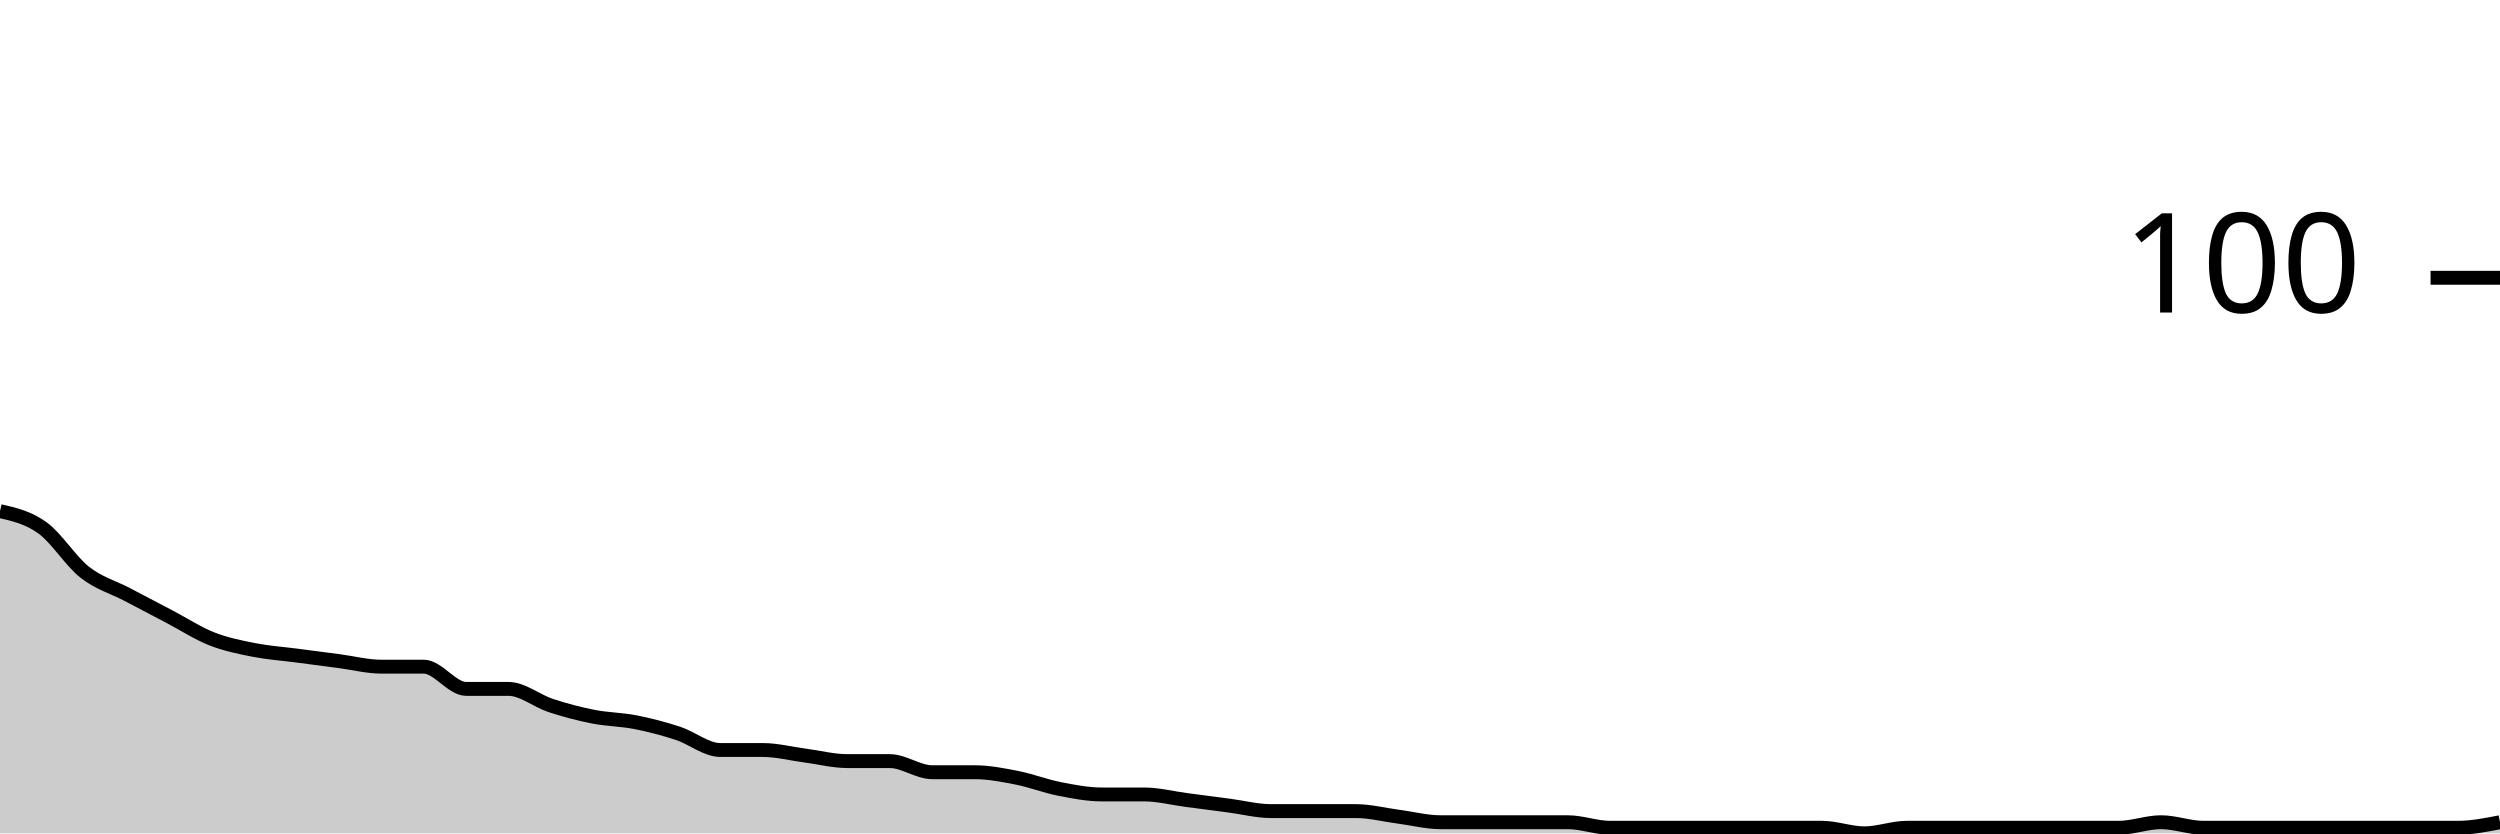
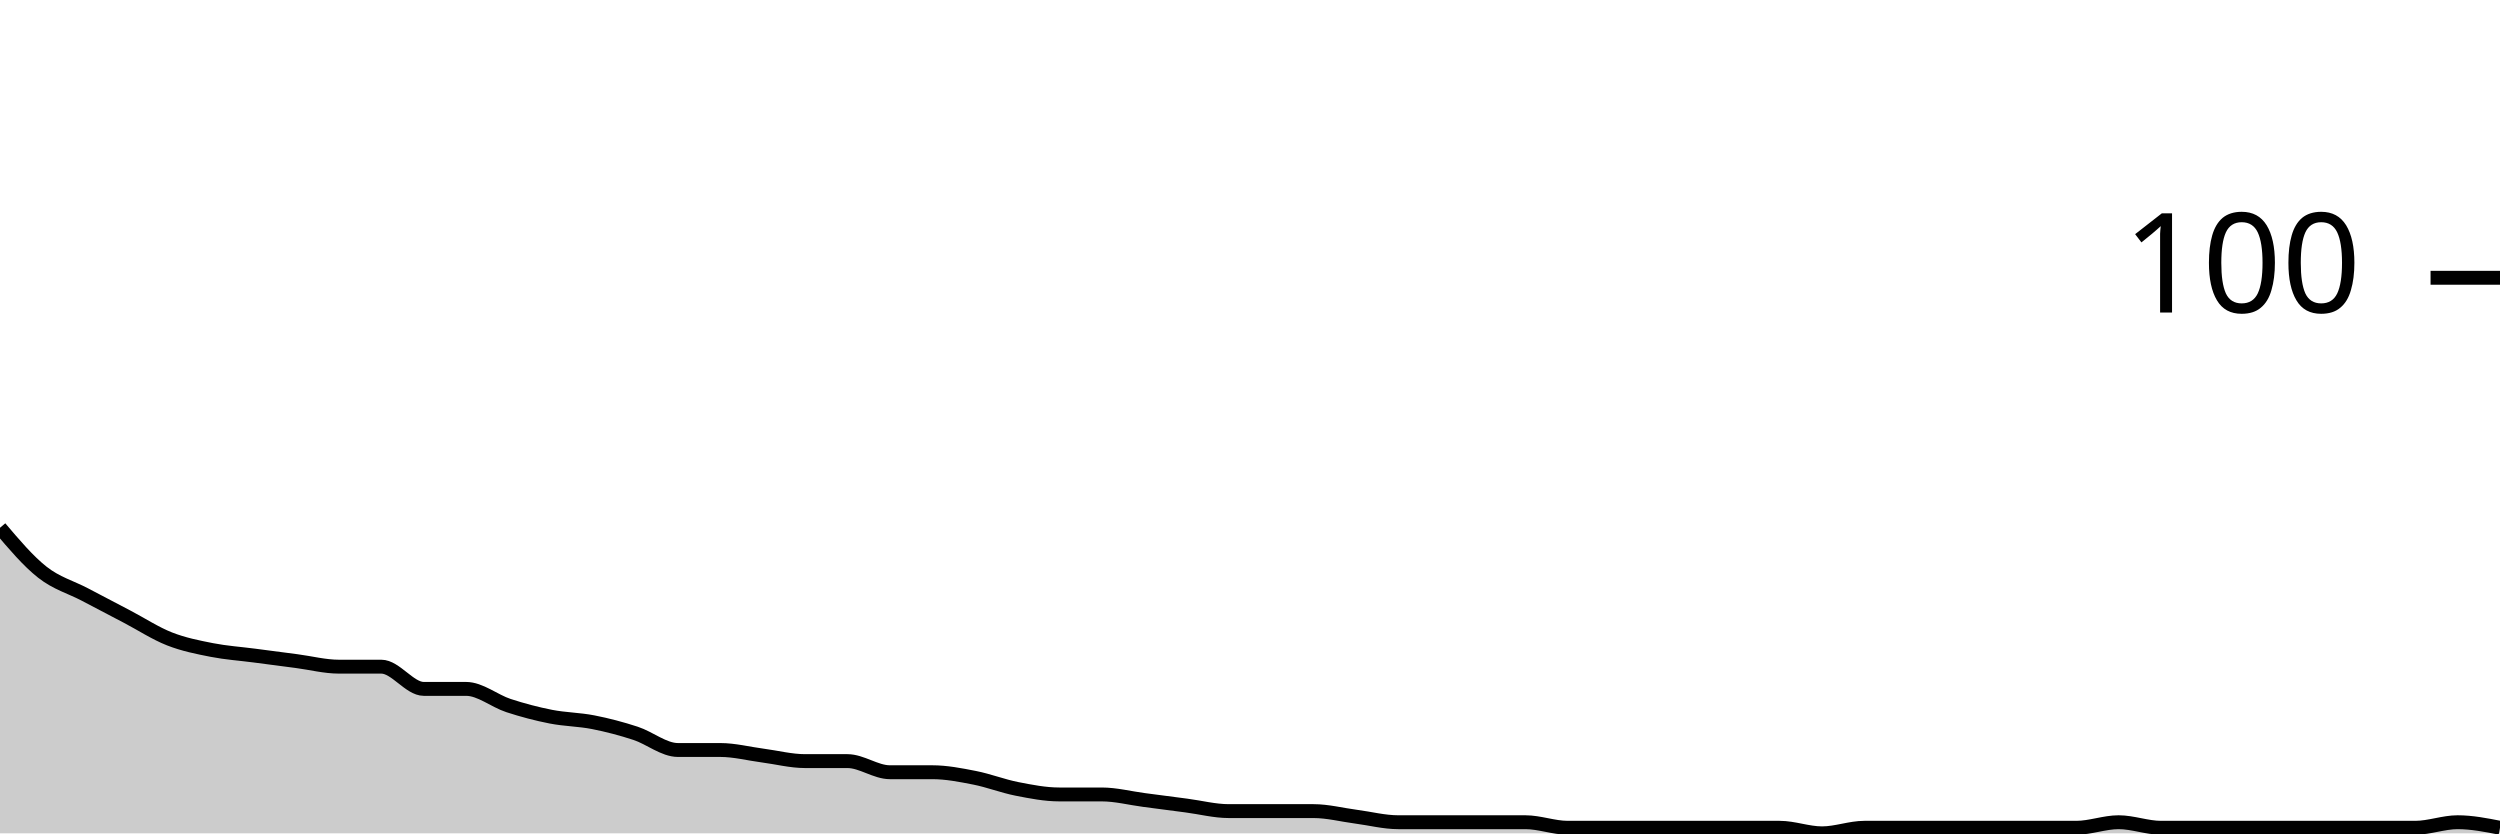
<svg xmlns="http://www.w3.org/2000/svg" viewBox="0 0 180 60">
  <g transform="translate(0,20)">
-     <path class="area" fill="rgba(0, 0, 0, 0.2)" d="M0,16.8C1.017,17.033,2.034,17.267,3.051,18C4.068,18.733,5.085,20.4,6.102,21.2C7.119,22,8.136,22.267,9.153,22.8C10.169,23.333,11.186,23.867,12.203,24.4C13.22,24.933,14.237,25.6,15.254,26C16.271,26.4,17.288,26.6,18.305,26.8C19.322,27,20.339,27.067,21.356,27.2C22.373,27.333,23.39,27.467,24.407,27.6C25.424,27.733,26.441,28,27.458,28C28.475,28,29.492,28,30.508,28C31.525,28,32.542,29.6,33.559,29.6C34.576,29.6,35.593,29.6,36.61,29.6C37.627,29.6,38.644,30.467,39.661,30.8C40.678,31.133,41.695,31.4,42.712,31.6C43.729,31.8,44.746,31.8,45.763,32C46.78,32.2,47.797,32.467,48.814,32.8C49.831,33.133,50.847,34,51.864,34C52.881,34,53.898,34,54.915,34C55.932,34,56.949,34.267,57.966,34.4C58.983,34.533,60,34.8,61.017,34.8C62.034,34.8,63.051,34.8,64.068,34.8C65.085,34.8,66.102,35.6,67.119,35.6C68.136,35.6,69.153,35.6,70.169,35.6C71.186,35.6,72.203,35.8,73.22,36C74.237,36.2,75.254,36.6,76.271,36.8C77.288,37,78.305,37.2,79.322,37.2C80.339,37.2,81.356,37.2,82.373,37.2C83.39,37.2,84.407,37.467,85.424,37.6C86.441,37.733,87.458,37.867,88.475,38C89.492,38.133,90.508,38.4,91.525,38.4C92.542,38.4,93.559,38.4,94.576,38.4C95.593,38.4,96.61,38.4,97.627,38.4C98.644,38.4,99.661,38.667,100.678,38.8C101.695,38.933,102.712,39.2,103.729,39.2C104.746,39.2,105.763,39.2,106.78,39.2C107.797,39.2,108.814,39.2,109.831,39.2C110.847,39.2,111.864,39.2,112.881,39.2C113.898,39.2,114.915,39.6,115.932,39.6C116.949,39.6,117.966,39.6,118.983,39.6C120,39.6,121.017,39.6,122.034,39.6C123.051,39.6,124.068,39.6,125.085,39.6C126.102,39.6,127.119,39.6,128.136,39.6C129.153,39.6,130.169,39.6,131.186,39.6C132.203,39.6,133.22,40,134.237,40C135.254,40,136.271,39.6,137.288,39.6C138.305,39.6,139.322,39.6,140.339,39.6C141.356,39.6,142.373,39.6,143.39,39.6C144.407,39.6,145.424,39.6,146.441,39.6C147.458,39.6,148.475,39.6,149.492,39.6C150.508,39.6,151.525,39.6,152.542,39.6C153.559,39.6,154.576,39.2,155.593,39.2C156.61,39.2,157.627,39.6,158.644,39.6C159.661,39.6,160.678,39.6,161.695,39.6C162.712,39.6,163.729,39.6,164.746,39.6C165.763,39.6,166.78,39.6,167.797,39.6C168.814,39.6,169.831,39.6,170.847,39.6C171.864,39.6,172.881,39.6,173.898,39.6C174.915,39.6,175.932,39.6,176.949,39.6C177.966,39.6,178.983,39.4,180,39.2L180,40C178.983,40,177.966,40,176.949,40C175.932,40,174.915,40,173.898,40C172.881,40,171.864,40,170.847,40C169.831,40,168.814,40,167.797,40C166.78,40,165.763,40,164.746,40C163.729,40,162.712,40,161.695,40C160.678,40,159.661,40,158.644,40C157.627,40,156.61,40,155.593,40C154.576,40,153.559,40,152.542,40C151.525,40,150.508,40,149.492,40C148.475,40,147.458,40,146.441,40C145.424,40,144.407,40,143.39,40C142.373,40,141.356,40,140.339,40C139.322,40,138.305,40,137.288,40C136.271,40,135.254,40,134.237,40C133.22,40,132.203,40,131.186,40C130.169,40,129.153,40,128.136,40C127.119,40,126.102,40,125.085,40C124.068,40,123.051,40,122.034,40C121.017,40,120,40,118.983,40C117.966,40,116.949,40,115.932,40C114.915,40,113.898,40,112.881,40C111.864,40,110.847,40,109.831,40C108.814,40,107.797,40,106.78,40C105.763,40,104.746,40,103.729,40C102.712,40,101.695,40,100.678,40C99.661,40,98.644,40,97.627,40C96.61,40,95.593,40,94.576,40C93.559,40,92.542,40,91.525,40C90.508,40,89.492,40,88.475,40C87.458,40,86.441,40,85.424,40C84.407,40,83.39,40,82.373,40C81.356,40,80.339,40,79.322,40C78.305,40,77.288,40,76.271,40C75.254,40,74.237,40,73.22,40C72.203,40,71.186,40,70.169,40C69.153,40,68.136,40,67.119,40C66.102,40,65.085,40,64.068,40C63.051,40,62.034,40,61.017,40C60,40,58.983,40,57.966,40C56.949,40,55.932,40,54.915,40C53.898,40,52.881,40,51.864,40C50.847,40,49.831,40,48.814,40C47.797,40,46.78,40,45.763,40C44.746,40,43.729,40,42.712,40C41.695,40,40.678,40,39.661,40C38.644,40,37.627,40,36.61,40C35.593,40,34.576,40,33.559,40C32.542,40,31.525,40,30.508,40C29.492,40,28.475,40,27.458,40C26.441,40,25.424,40,24.407,40C23.39,40,22.373,40,21.356,40C20.339,40,19.322,40,18.305,40C17.288,40,16.271,40,15.254,40C14.237,40,13.22,40,12.203,40C11.186,40,10.169,40,9.153,40C8.136,40,7.119,40,6.102,40C5.085,40,4.068,40,3.051,40C2.034,40,1.017,40,0,40Z" />
-     <path class="line" stroke="black" fill="none" d="M0,16.8C1.017,17.033,2.034,17.267,3.051,18C4.068,18.733,5.085,20.4,6.102,21.2C7.119,22,8.136,22.267,9.153,22.8C10.169,23.333,11.186,23.867,12.203,24.4C13.22,24.933,14.237,25.6,15.254,26C16.271,26.4,17.288,26.6,18.305,26.8C19.322,27,20.339,27.067,21.356,27.2C22.373,27.333,23.39,27.467,24.407,27.6C25.424,27.733,26.441,28,27.458,28C28.475,28,29.492,28,30.508,28C31.525,28,32.542,29.6,33.559,29.6C34.576,29.6,35.593,29.6,36.61,29.6C37.627,29.6,38.644,30.467,39.661,30.8C40.678,31.133,41.695,31.4,42.712,31.6C43.729,31.8,44.746,31.8,45.763,32C46.78,32.2,47.797,32.467,48.814,32.8C49.831,33.133,50.847,34,51.864,34C52.881,34,53.898,34,54.915,34C55.932,34,56.949,34.267,57.966,34.4C58.983,34.533,60,34.8,61.017,34.8C62.034,34.8,63.051,34.8,64.068,34.8C65.085,34.8,66.102,35.6,67.119,35.6C68.136,35.6,69.153,35.6,70.169,35.6C71.186,35.6,72.203,35.8,73.22,36C74.237,36.2,75.254,36.6,76.271,36.8C77.288,37,78.305,37.2,79.322,37.2C80.339,37.2,81.356,37.2,82.373,37.2C83.39,37.2,84.407,37.467,85.424,37.6C86.441,37.733,87.458,37.867,88.475,38C89.492,38.133,90.508,38.4,91.525,38.4C92.542,38.4,93.559,38.4,94.576,38.4C95.593,38.4,96.61,38.4,97.627,38.4C98.644,38.4,99.661,38.667,100.678,38.8C101.695,38.933,102.712,39.2,103.729,39.2C104.746,39.2,105.763,39.2,106.78,39.2C107.797,39.2,108.814,39.2,109.831,39.2C110.847,39.2,111.864,39.2,112.881,39.2C113.898,39.2,114.915,39.6,115.932,39.6C116.949,39.6,117.966,39.6,118.983,39.6C120,39.6,121.017,39.6,122.034,39.6C123.051,39.6,124.068,39.6,125.085,39.6C126.102,39.6,127.119,39.6,128.136,39.6C129.153,39.6,130.169,39.6,131.186,39.6C132.203,39.6,133.22,40,134.237,40C135.254,40,136.271,39.6,137.288,39.6C138.305,39.6,139.322,39.6,140.339,39.6C141.356,39.6,142.373,39.6,143.39,39.6C144.407,39.6,145.424,39.6,146.441,39.6C147.458,39.6,148.475,39.6,149.492,39.6C150.508,39.6,151.525,39.6,152.542,39.6C153.559,39.6,154.576,39.2,155.593,39.2C156.61,39.2,157.627,39.6,158.644,39.6C159.661,39.6,160.678,39.6,161.695,39.6C162.712,39.6,163.729,39.6,164.746,39.6C165.763,39.6,166.78,39.6,167.797,39.6C168.814,39.6,169.831,39.6,170.847,39.6C171.864,39.6,172.881,39.6,173.898,39.6C174.915,39.6,175.932,39.6,176.949,39.6C177.966,39.6,178.983,39.4,180,39.2" />
+     <path class="area" fill="rgba(0, 0, 0, 0.2)" d="M0,18C1.017,19.2,2.034,20.4,3.051,21.2C4.068,22,5.085,22.267,6.102,22.8C7.119,23.333,8.136,23.867,9.153,24.4C10.169,24.933,11.186,25.6,12.203,26C13.22,26.4,14.237,26.6,15.254,26.8C16.271,27,17.288,27.067,18.305,27.2C19.322,27.333,20.339,27.467,21.356,27.6C22.373,27.733,23.39,28,24.407,28C25.424,28,26.441,28,27.458,28C28.475,28,29.492,29.6,30.508,29.6C31.525,29.6,32.542,29.6,33.559,29.6C34.576,29.6,35.593,30.467,36.61,30.8C37.627,31.133,38.644,31.4,39.661,31.6C40.678,31.8,41.695,31.8,42.712,32C43.729,32.2,44.746,32.467,45.763,32.8C46.78,33.133,47.797,34,48.814,34C49.831,34,50.847,34,51.864,34C52.881,34,53.898,34.267,54.915,34.4C55.932,34.533,56.949,34.8,57.966,34.8C58.983,34.8,60,34.8,61.017,34.8C62.034,34.8,63.051,35.6,64.068,35.6C65.085,35.6,66.102,35.6,67.119,35.6C68.136,35.6,69.153,35.8,70.169,36C71.186,36.2,72.203,36.6,73.22,36.8C74.237,37,75.254,37.2,76.271,37.2C77.288,37.2,78.305,37.2,79.322,37.2C80.339,37.2,81.356,37.467,82.373,37.6C83.39,37.733,84.407,37.867,85.424,38C86.441,38.133,87.458,38.4,88.475,38.4C89.492,38.4,90.508,38.4,91.525,38.4C92.542,38.4,93.559,38.4,94.576,38.4C95.593,38.4,96.61,38.667,97.627,38.8C98.644,38.933,99.661,39.2,100.678,39.2C101.695,39.2,102.712,39.2,103.729,39.2C104.746,39.2,105.763,39.2,106.78,39.2C107.797,39.2,108.814,39.2,109.831,39.2C110.847,39.2,111.864,39.6,112.881,39.6C113.898,39.6,114.915,39.6,115.932,39.6C116.949,39.6,117.966,39.6,118.983,39.6C120,39.6,121.017,39.6,122.034,39.6C123.051,39.6,124.068,39.6,125.085,39.6C126.102,39.6,127.119,39.6,128.136,39.6C129.153,39.6,130.169,40,131.186,40C132.203,40,133.22,39.6,134.237,39.6C135.254,39.6,136.271,39.6,137.288,39.6C138.305,39.6,139.322,39.6,140.339,39.6C141.356,39.6,142.373,39.6,143.39,39.6C144.407,39.6,145.424,39.6,146.441,39.6C147.458,39.6,148.475,39.6,149.492,39.6C150.508,39.6,151.525,39.2,152.542,39.2C153.559,39.2,154.576,39.6,155.593,39.6C156.61,39.6,157.627,39.6,158.644,39.6C159.661,39.6,160.678,39.6,161.695,39.6C162.712,39.6,163.729,39.6,164.746,39.6C165.763,39.6,166.78,39.6,167.797,39.6C168.814,39.6,169.831,39.6,170.847,39.6C171.864,39.6,172.881,39.6,173.898,39.6C174.915,39.6,175.932,39.2,176.949,39.2C177.966,39.2,178.983,39.4,180,39.6L180,40C178.983,40,177.966,40,176.949,40C175.932,40,174.915,40,173.898,40C172.881,40,171.864,40,170.847,40C169.831,40,168.814,40,167.797,40C166.78,40,165.763,40,164.746,40C163.729,40,162.712,40,161.695,40C160.678,40,159.661,40,158.644,40C157.627,40,156.61,40,155.593,40C154.576,40,153.559,40,152.542,40C151.525,40,150.508,40,149.492,40C148.475,40,147.458,40,146.441,40C145.424,40,144.407,40,143.39,40C142.373,40,141.356,40,140.339,40C139.322,40,138.305,40,137.288,40C136.271,40,135.254,40,134.237,40C133.22,40,132.203,40,131.186,40C130.169,40,129.153,40,128.136,40C127.119,40,126.102,40,125.085,40C124.068,40,123.051,40,122.034,40C121.017,40,120,40,118.983,40C117.966,40,116.949,40,115.932,40C114.915,40,113.898,40,112.881,40C111.864,40,110.847,40,109.831,40C108.814,40,107.797,40,106.78,40C105.763,40,104.746,40,103.729,40C102.712,40,101.695,40,100.678,40C99.661,40,98.644,40,97.627,40C96.61,40,95.593,40,94.576,40C93.559,40,92.542,40,91.525,40C90.508,40,89.492,40,88.475,40C87.458,40,86.441,40,85.424,40C84.407,40,83.39,40,82.373,40C81.356,40,80.339,40,79.322,40C78.305,40,77.288,40,76.271,40C75.254,40,74.237,40,73.22,40C72.203,40,71.186,40,70.169,40C69.153,40,68.136,40,67.119,40C66.102,40,65.085,40,64.068,40C63.051,40,62.034,40,61.017,40C60,40,58.983,40,57.966,40C56.949,40,55.932,40,54.915,40C53.898,40,52.881,40,51.864,40C50.847,40,49.831,40,48.814,40C47.797,40,46.78,40,45.763,40C44.746,40,43.729,40,42.712,40C41.695,40,40.678,40,39.661,40C38.644,40,37.627,40,36.61,40C35.593,40,34.576,40,33.559,40C32.542,40,31.525,40,30.508,40C29.492,40,28.475,40,27.458,40C26.441,40,25.424,40,24.407,40C23.39,40,22.373,40,21.356,40C20.339,40,19.322,40,18.305,40C17.288,40,16.271,40,15.254,40C14.237,40,13.22,40,12.203,40C11.186,40,10.169,40,9.153,40C8.136,40,7.119,40,6.102,40C5.085,40,4.068,40,3.051,40C2.034,40,1.017,40,0,40Z" />
+     <path class="line" stroke="black" fill="none" d="M0,18C1.017,19.2,2.034,20.4,3.051,21.2C4.068,22,5.085,22.267,6.102,22.8C7.119,23.333,8.136,23.867,9.153,24.4C10.169,24.933,11.186,25.6,12.203,26C13.22,26.4,14.237,26.6,15.254,26.8C16.271,27,17.288,27.067,18.305,27.2C19.322,27.333,20.339,27.467,21.356,27.6C22.373,27.733,23.39,28,24.407,28C25.424,28,26.441,28,27.458,28C28.475,28,29.492,29.6,30.508,29.6C31.525,29.6,32.542,29.6,33.559,29.6C34.576,29.6,35.593,30.467,36.61,30.8C37.627,31.133,38.644,31.4,39.661,31.6C40.678,31.8,41.695,31.8,42.712,32C43.729,32.2,44.746,32.467,45.763,32.8C46.78,33.133,47.797,34,48.814,34C49.831,34,50.847,34,51.864,34C52.881,34,53.898,34.267,54.915,34.4C55.932,34.533,56.949,34.8,57.966,34.8C58.983,34.8,60,34.8,61.017,34.8C62.034,34.8,63.051,35.6,64.068,35.6C65.085,35.6,66.102,35.6,67.119,35.6C68.136,35.6,69.153,35.8,70.169,36C71.186,36.2,72.203,36.6,73.22,36.8C74.237,37,75.254,37.2,76.271,37.2C77.288,37.2,78.305,37.2,79.322,37.2C80.339,37.2,81.356,37.467,82.373,37.6C83.39,37.733,84.407,37.867,85.424,38C86.441,38.133,87.458,38.4,88.475,38.4C89.492,38.4,90.508,38.4,91.525,38.4C92.542,38.4,93.559,38.4,94.576,38.4C95.593,38.4,96.61,38.667,97.627,38.8C98.644,38.933,99.661,39.2,100.678,39.2C101.695,39.2,102.712,39.2,103.729,39.2C104.746,39.2,105.763,39.2,106.78,39.2C107.797,39.2,108.814,39.2,109.831,39.2C110.847,39.2,111.864,39.6,112.881,39.6C113.898,39.6,114.915,39.6,115.932,39.6C116.949,39.6,117.966,39.6,118.983,39.6C120,39.6,121.017,39.6,122.034,39.6C123.051,39.6,124.068,39.6,125.085,39.6C126.102,39.6,127.119,39.6,128.136,39.6C129.153,39.6,130.169,40,131.186,40C132.203,40,133.22,39.6,134.237,39.6C135.254,39.6,136.271,39.6,137.288,39.6C138.305,39.6,139.322,39.6,140.339,39.6C141.356,39.6,142.373,39.6,143.39,39.6C144.407,39.6,145.424,39.6,146.441,39.6C147.458,39.6,148.475,39.6,149.492,39.6C150.508,39.6,151.525,39.2,152.542,39.2C153.559,39.2,154.576,39.6,155.593,39.6C156.61,39.6,157.627,39.6,158.644,39.6C159.661,39.6,160.678,39.6,161.695,39.6C162.712,39.6,163.729,39.6,164.746,39.6C165.763,39.6,166.78,39.6,167.797,39.6C168.814,39.6,169.831,39.6,170.847,39.6C171.864,39.6,172.881,39.6,173.898,39.6C174.915,39.6,175.932,39.2,176.949,39.2C177.966,39.2,178.983,39.4,180,39.6" />
    <path class="axis-ceiling" stroke-width="1" stroke="black" fill="none" d="M175,0L180,0" />
    <text class="axis-ceiling-label" font-family="sans-serif" text-anchor="end" font-size="10px" x="170" y="2.5">100</text>
  </g>
</svg>
